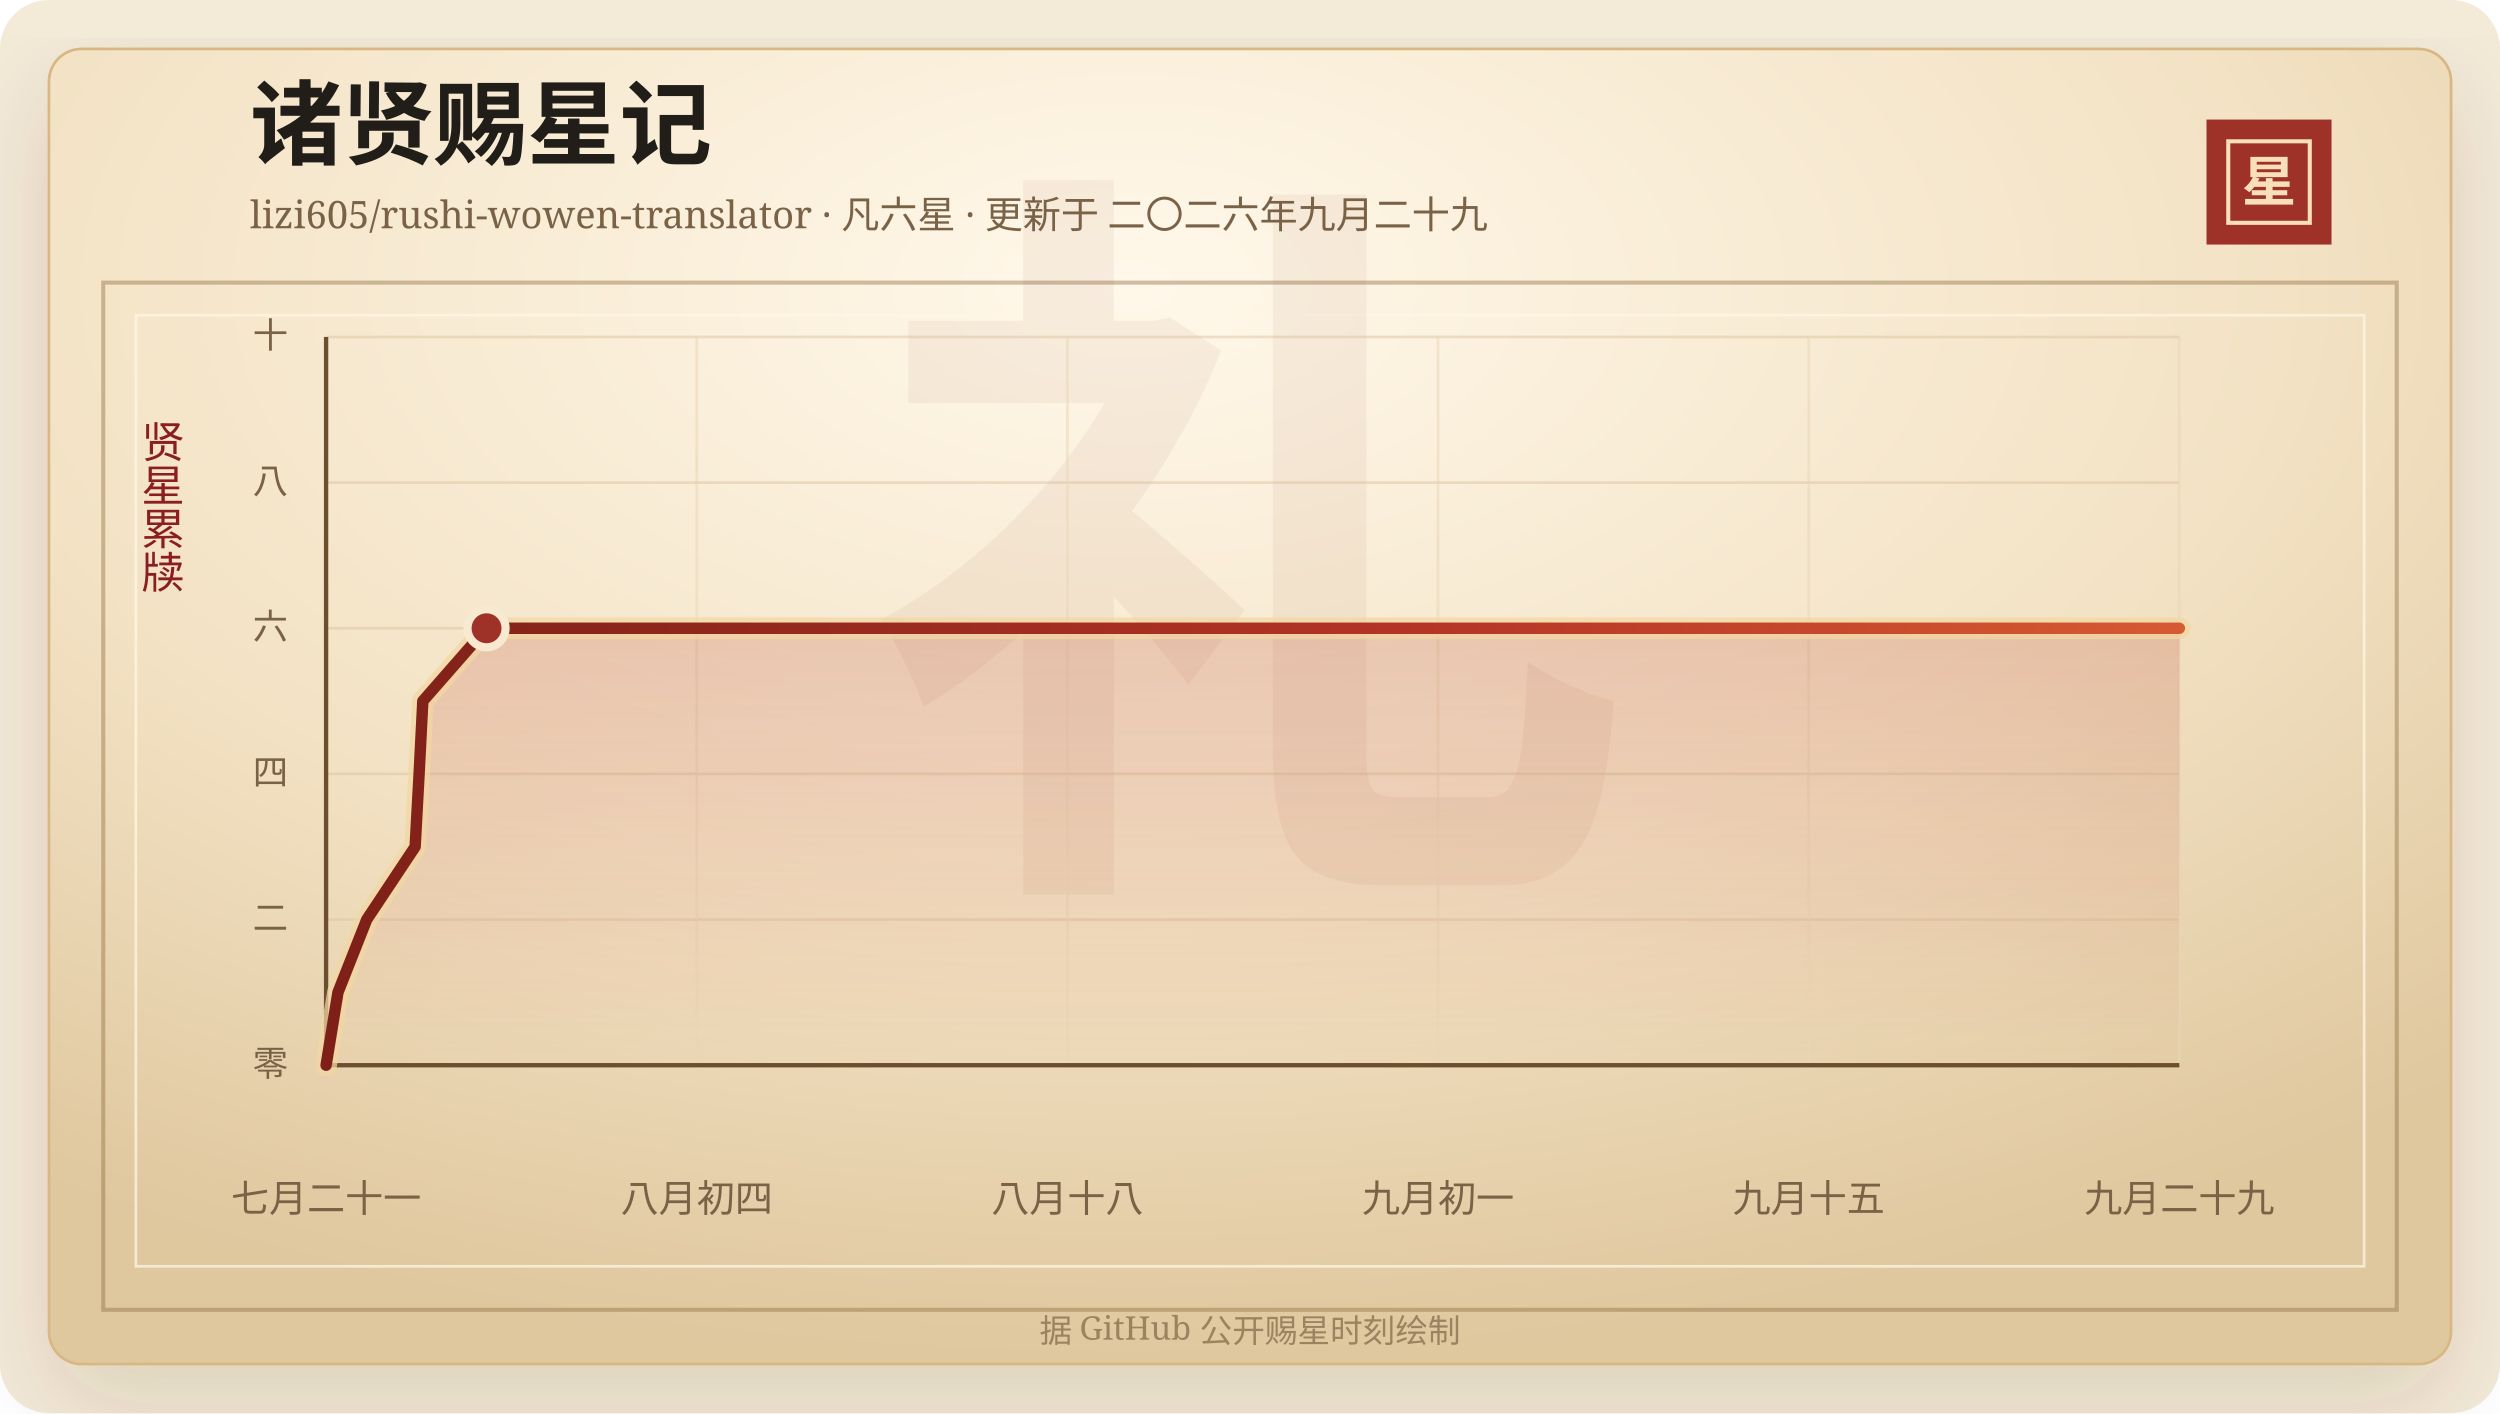
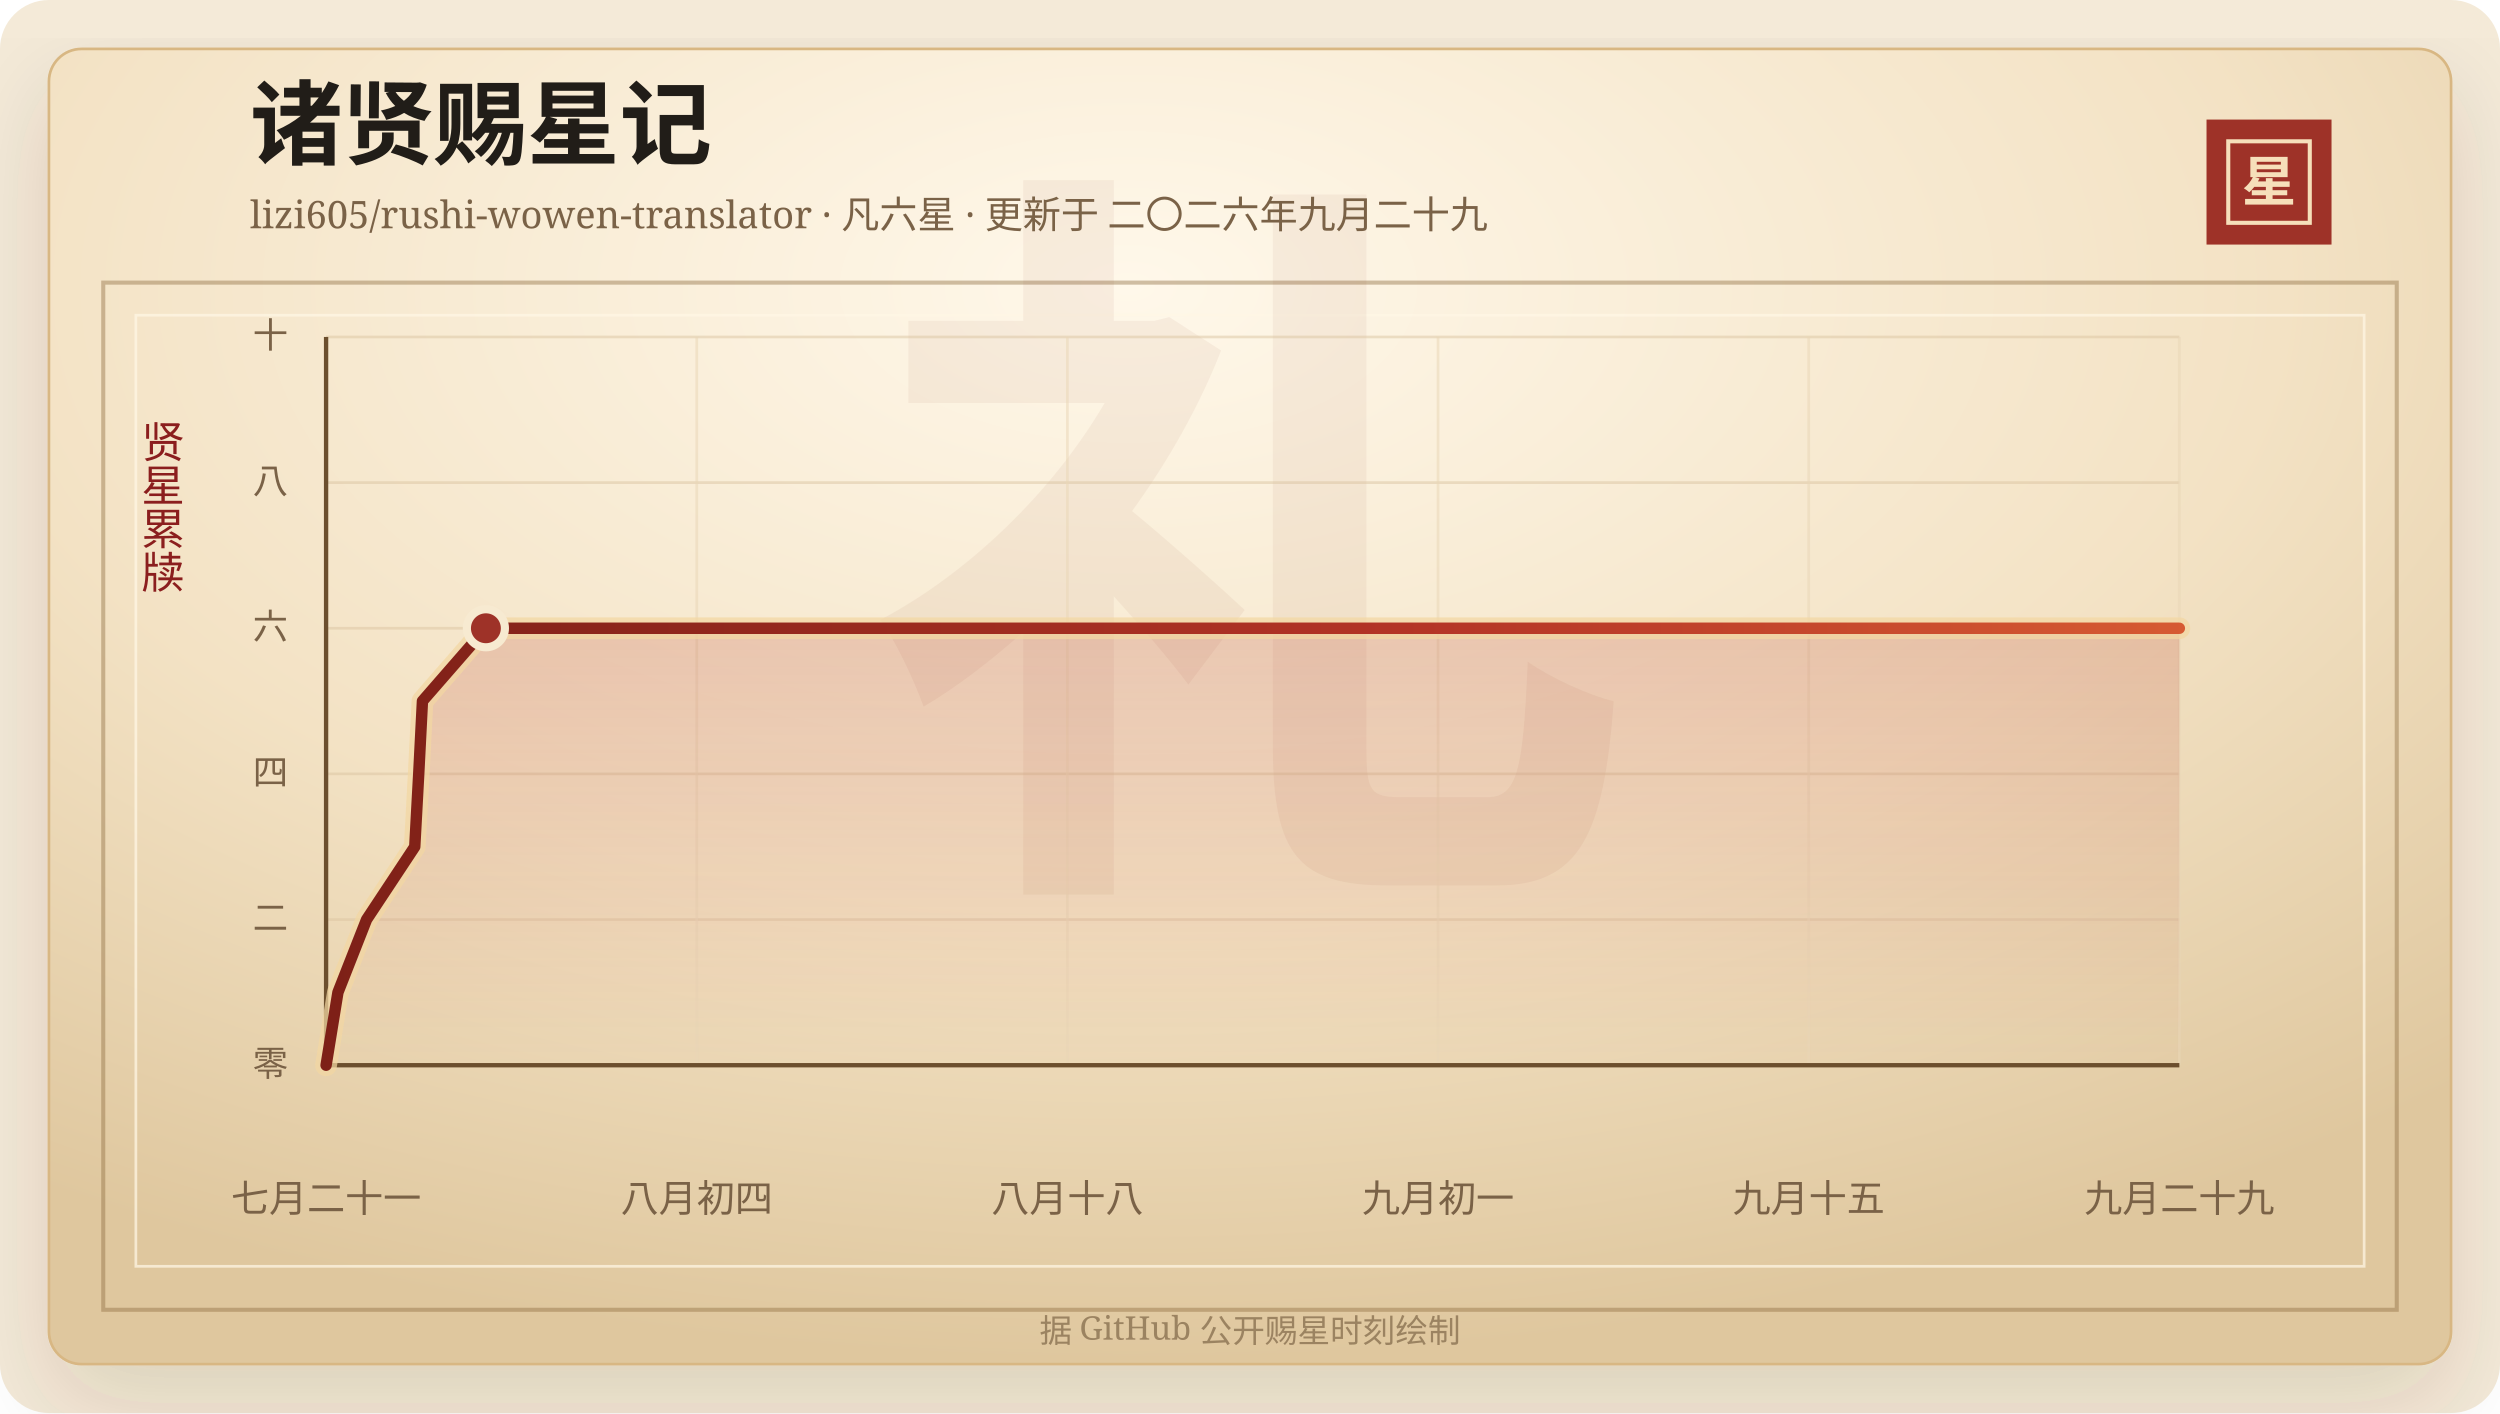
<svg xmlns="http://www.w3.org/2000/svg" width="920" height="520" viewBox="0 0 920 520" role="img" aria-labelledby="title desc">
  <defs>
    <linearGradient id="line" x1="0" x2="1" y1="0" y2="0">
      <stop offset="0%" stop-color="#7d2017" />
      <stop offset="58%" stop-color="#b33426" />
      <stop offset="100%" stop-color="#d65a32" />
    </linearGradient>
    <linearGradient id="area" x1="0" x2="0" y1="0" y2="1">
      <stop offset="0%" stop-color="#b33426" stop-opacity="0.2" />
      <stop offset="100%" stop-color="#b33426" stop-opacity="0" />
    </linearGradient>
    <radialGradient id="paper" cx="45%" cy="18%" r="82%">
      <stop offset="0%" stop-color="#fff8ea" />
      <stop offset="58%" stop-color="#f3e2c4" />
      <stop offset="100%" stop-color="#dfc79e" />
    </radialGradient>
    <filter id="shadow" x="-20%" y="-20%" width="140%" height="140%">
      <feDropShadow dx="0" dy="14" stdDeviation="18" flood-color="#3b2a20" flood-opacity="0.14" />
    </filter>
  </defs>
  <rect width="920" height="520" rx="18" fill="#f4ead8" />
  <rect x="18" y="18" width="884" height="484" rx="12" fill="url(#paper)" stroke="#d8b783" filter="url(#shadow)" />
  <rect x="38" y="104" width="844" height="378" fill="none" stroke="#8c6b3f" stroke-opacity="0.42" stroke-width="1.5" />
  <rect x="50" y="116" width="820" height="350" fill="none" stroke="#fff7e5" stroke-opacity="0.72" />
  <text x="460" y="304" text-anchor="middle" fill="#8c342a" fill-opacity="0.06" font-family="Songti SC, STSong, SimSun, serif" font-size="280" font-weight="700">礼</text>
  <text x="92" y="58" fill="#211d18" font-family="Songti SC, STSong, SimSun, serif" font-size="34" font-weight="700">诸贤赐星记</text>
  <text x="92" y="84" fill="#7a6247" font-family="Songti SC, STSong, SimSun, serif" font-size="14.0">lizi605/rushi-wowen-translator · 凡六星 · 更新于 二〇二六年九月二十九</text>
  <rect x="812" y="44" width="46" height="46" fill="#9e3228" />
  <rect x="820" y="52" width="30" height="30" fill="none" stroke="#f6dfba" stroke-width="1.5" />
  <text x="835" y="74" text-anchor="middle" fill="#f6dfba" font-family="Songti SC, STSong, SimSun, serif" font-size="20" font-weight="700">星</text>
  <text x="60" y="166" text-anchor="middle" fill="#8b1e1e" font-family="Songti SC, STSong, SimSun, serif" font-size="16" writing-mode="vertical-rl">贤星累牍</text>
  <line x1="120" y1="392.00" x2="802" y2="392.00" stroke="#d9c29e" stroke-opacity="0.48" />
  <text x="106" y="396.00" text-anchor="end" fill="#7a6247" font-family="Songti SC, STSong, SimSun, serif" font-size="13">零</text>
  <line x1="120" y1="338.40" x2="802" y2="338.40" stroke="#d9c29e" stroke-opacity="0.48" />
  <text x="106" y="342.40" text-anchor="end" fill="#7a6247" font-family="Songti SC, STSong, SimSun, serif" font-size="13">二</text>
  <line x1="120" y1="284.80" x2="802" y2="284.80" stroke="#d9c29e" stroke-opacity="0.48" />
  <text x="106" y="288.80" text-anchor="end" fill="#7a6247" font-family="Songti SC, STSong, SimSun, serif" font-size="13">四</text>
  <line x1="120" y1="231.20" x2="802" y2="231.20" stroke="#d9c29e" stroke-opacity="0.48" />
  <text x="106" y="235.20" text-anchor="end" fill="#7a6247" font-family="Songti SC, STSong, SimSun, serif" font-size="13">六</text>
  <line x1="120" y1="177.60" x2="802" y2="177.60" stroke="#d9c29e" stroke-opacity="0.48" />
  <text x="106" y="181.60" text-anchor="end" fill="#7a6247" font-family="Songti SC, STSong, SimSun, serif" font-size="13">八</text>
  <line x1="120" y1="124.00" x2="802" y2="124.00" stroke="#d9c29e" stroke-opacity="0.48" />
  <text x="106" y="128.00" text-anchor="end" fill="#7a6247" font-family="Songti SC, STSong, SimSun, serif" font-size="13">十</text>
  <line x1="120.00" y1="124" x2="120.00" y2="392" stroke="#ead6b7" stroke-opacity="0.54" />
  <text x="120.00" y="446" text-anchor="middle" fill="#7a6247" font-family="Songti SC, STSong, SimSun, serif" font-size="14">七月二十一</text>
  <line x1="256.40" y1="124" x2="256.40" y2="392" stroke="#ead6b7" stroke-opacity="0.54" />
  <text x="256.40" y="446" text-anchor="middle" fill="#7a6247" font-family="Songti SC, STSong, SimSun, serif" font-size="14">八月初四</text>
  <line x1="392.80" y1="124" x2="392.80" y2="392" stroke="#ead6b7" stroke-opacity="0.54" />
  <text x="392.80" y="446" text-anchor="middle" fill="#7a6247" font-family="Songti SC, STSong, SimSun, serif" font-size="14">八月十八</text>
  <line x1="529.20" y1="124" x2="529.20" y2="392" stroke="#ead6b7" stroke-opacity="0.54" />
  <text x="529.20" y="446" text-anchor="middle" fill="#7a6247" font-family="Songti SC, STSong, SimSun, serif" font-size="14">九月初一</text>
  <line x1="665.60" y1="124" x2="665.60" y2="392" stroke="#ead6b7" stroke-opacity="0.54" />
  <text x="665.60" y="446" text-anchor="middle" fill="#7a6247" font-family="Songti SC, STSong, SimSun, serif" font-size="14">九月十五</text>
  <line x1="802.00" y1="124" x2="802.00" y2="392" stroke="#ead6b7" stroke-opacity="0.54" />
  <text x="802.00" y="446" text-anchor="middle" fill="#7a6247" font-family="Songti SC, STSong, SimSun, serif" font-size="14">九月二十九</text>
  <line x1="120" y1="392" x2="802" y2="392" stroke="#6c4f2e" stroke-width="1.6" />
  <line x1="120" y1="124" x2="120" y2="392" stroke="#6c4f2e" stroke-width="1.6" />
-   <polygon points="120.00,392.00 120.00,392.00 124.37,365.20 134.96,338.40 152.77,311.60 154.23,284.80 155.60,258.00 179.05,231.20 802.00,231.20 802.00,392.00" fill="url(#area)" />
-   <polyline points="120.00,392.00 124.37,365.20 134.96,338.40 152.77,311.60 154.23,284.80 155.60,258.00 179.05,231.20 802.00,231.20" fill="none" stroke="#f3d7a2" stroke-width="8" stroke-linecap="round" stroke-linejoin="round" opacity="0.72" />
-   <polyline points="120.00,392.00 124.37,365.20 134.96,338.40 152.77,311.60 154.23,284.80 155.60,258.00 179.05,231.20 802.00,231.20" fill="none" stroke="url(#line)" stroke-width="4.2" stroke-linecap="round" stroke-linejoin="round" />
-   <circle cx="179.05" cy="231.20" r="7" fill="#9e3228" stroke="#f7ead1" stroke-width="3" />
+   <polygon points="120.00,392.00 120.00,392.00 124.36,365.20 134.90,338.40 152.63,311.60 154.09,284.80 155.46,258.00 178.81,231.20 802.00,231.20 802.00,392.00" fill="url(#area)" />
+   <polyline points="120.00,392.00 124.36,365.20 134.90,338.40 152.63,311.60 154.09,284.80 155.46,258.00 178.81,231.20 802.00,231.20" fill="none" stroke="#f3d7a2" stroke-width="8" stroke-linecap="round" stroke-linejoin="round" opacity="0.72" />
+   <polyline points="120.00,392.00 124.36,365.20 134.90,338.40 152.63,311.60 154.09,284.80 155.46,258.00 178.81,231.20 802.00,231.20" fill="none" stroke="url(#line)" stroke-width="4.2" stroke-linecap="round" stroke-linejoin="round" />
+   <circle cx="178.81" cy="231.20" r="7" fill="#9e3228" stroke="#f7ead1" stroke-width="3" />
  <text x="460" y="494" text-anchor="middle" fill="#9b8361" font-family="Songti SC, STSong, SimSun, serif" font-size="12">据 GitHub 公开赐星时刻绘制</text>
</svg>
